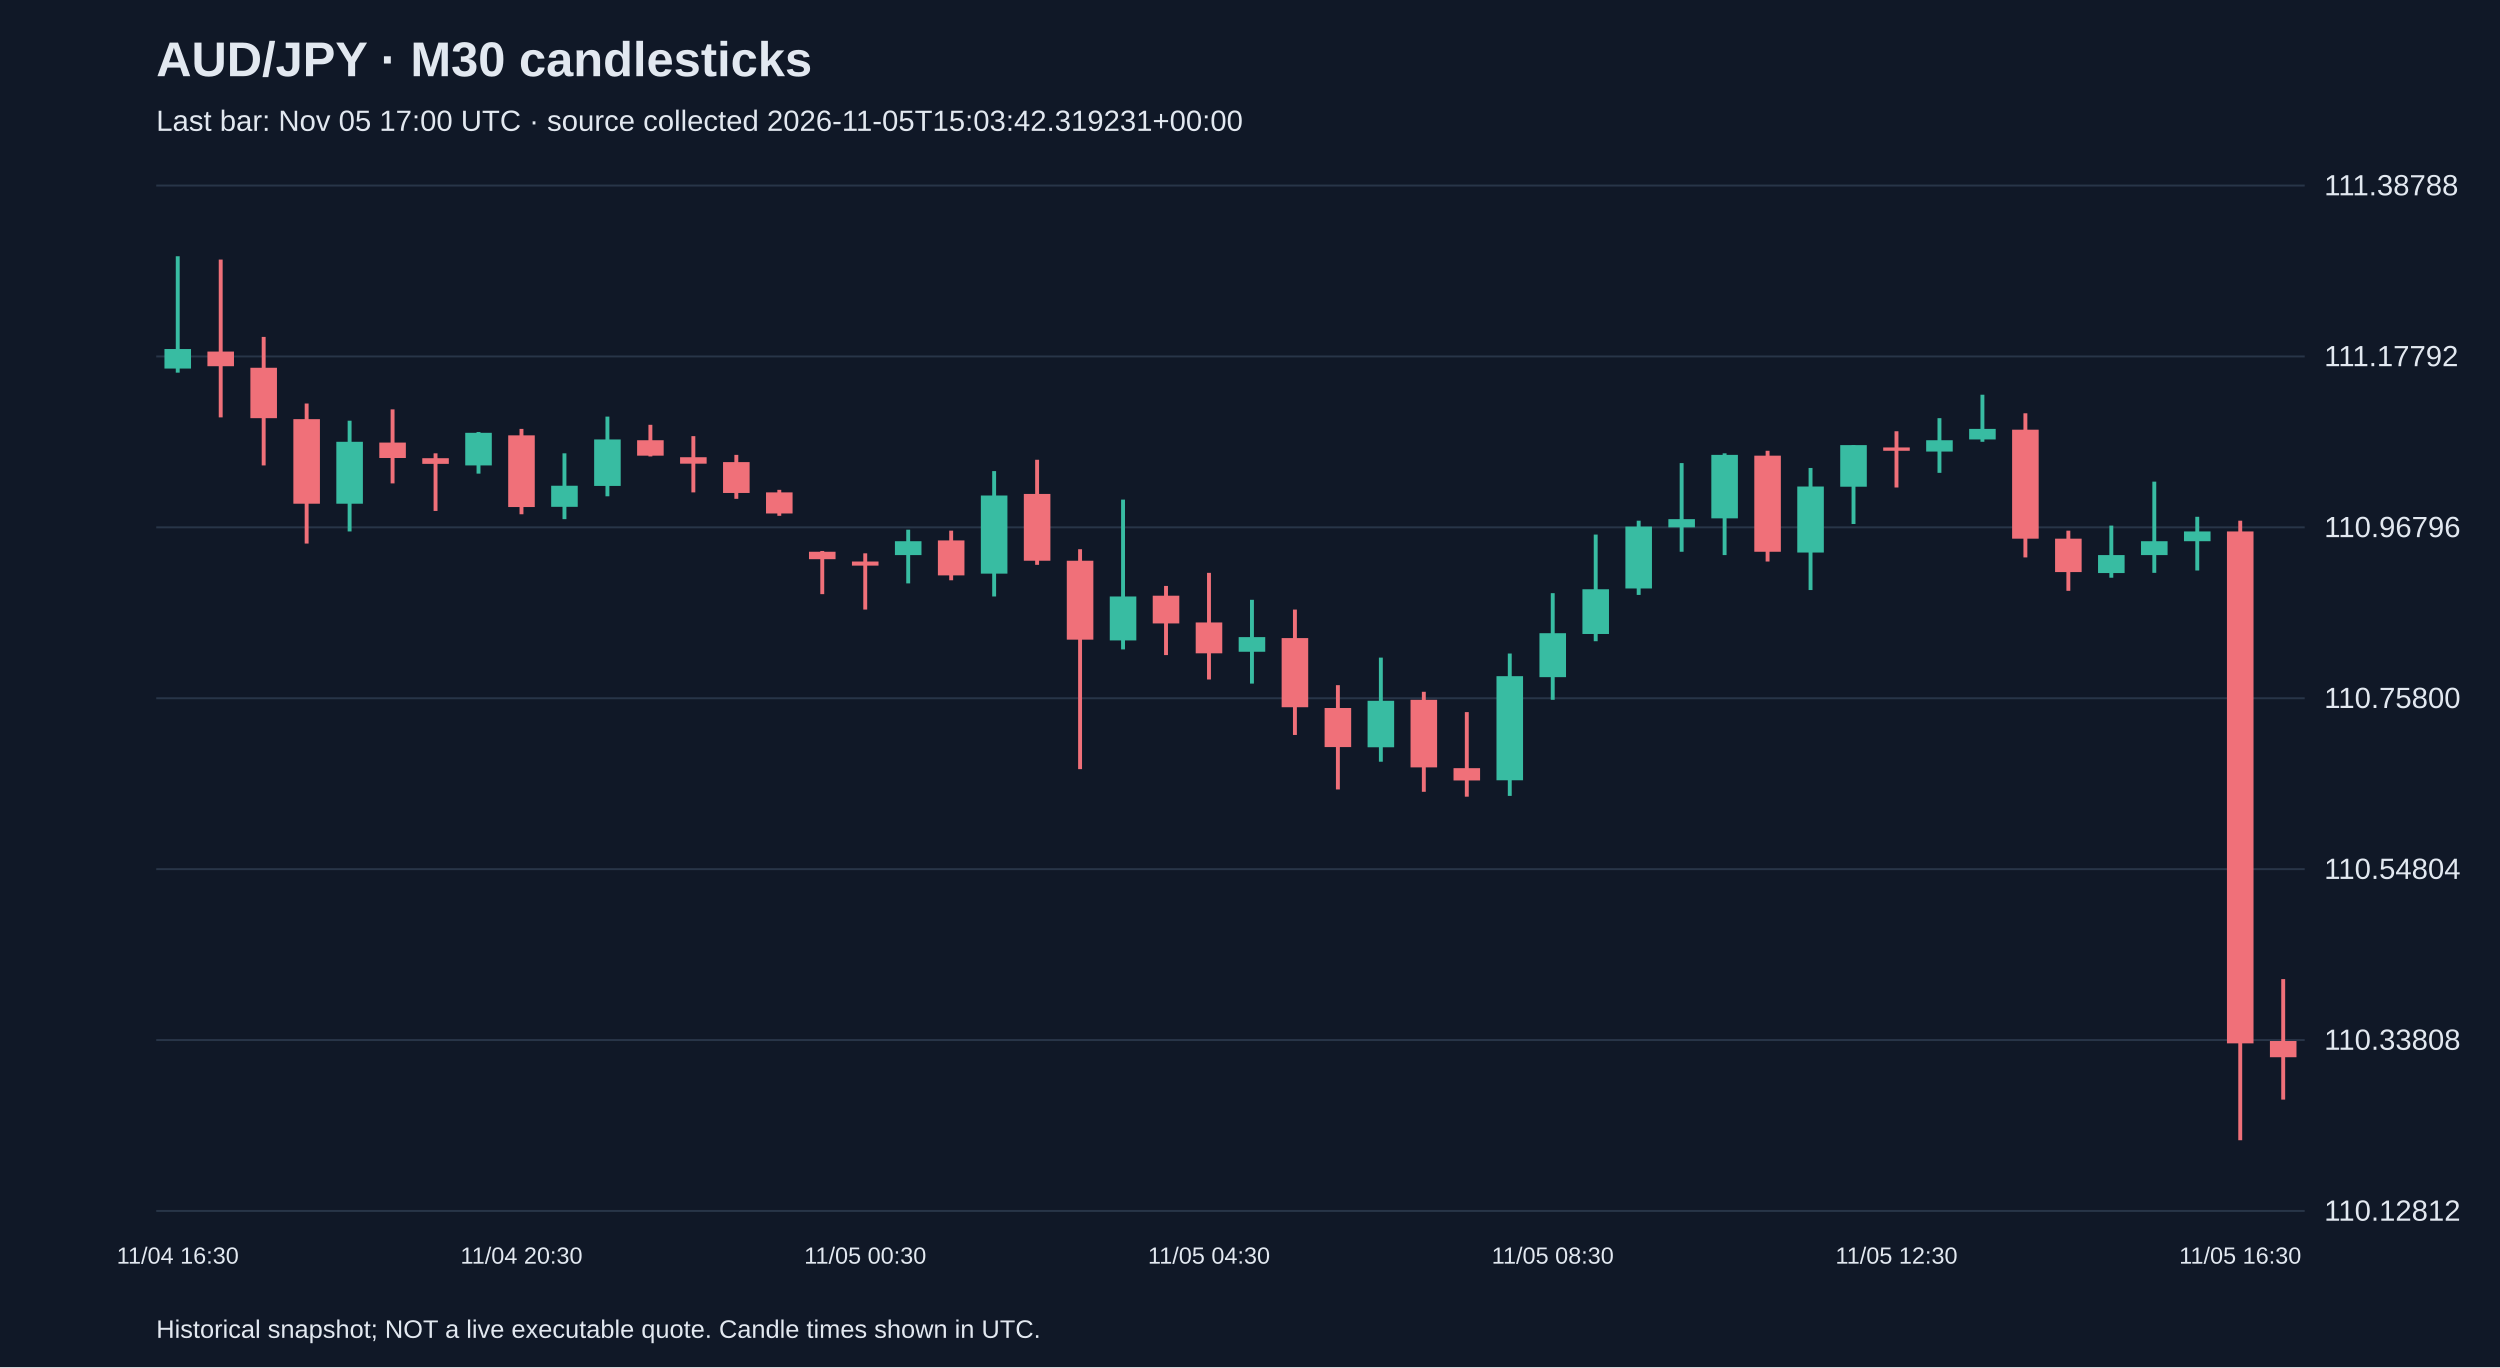
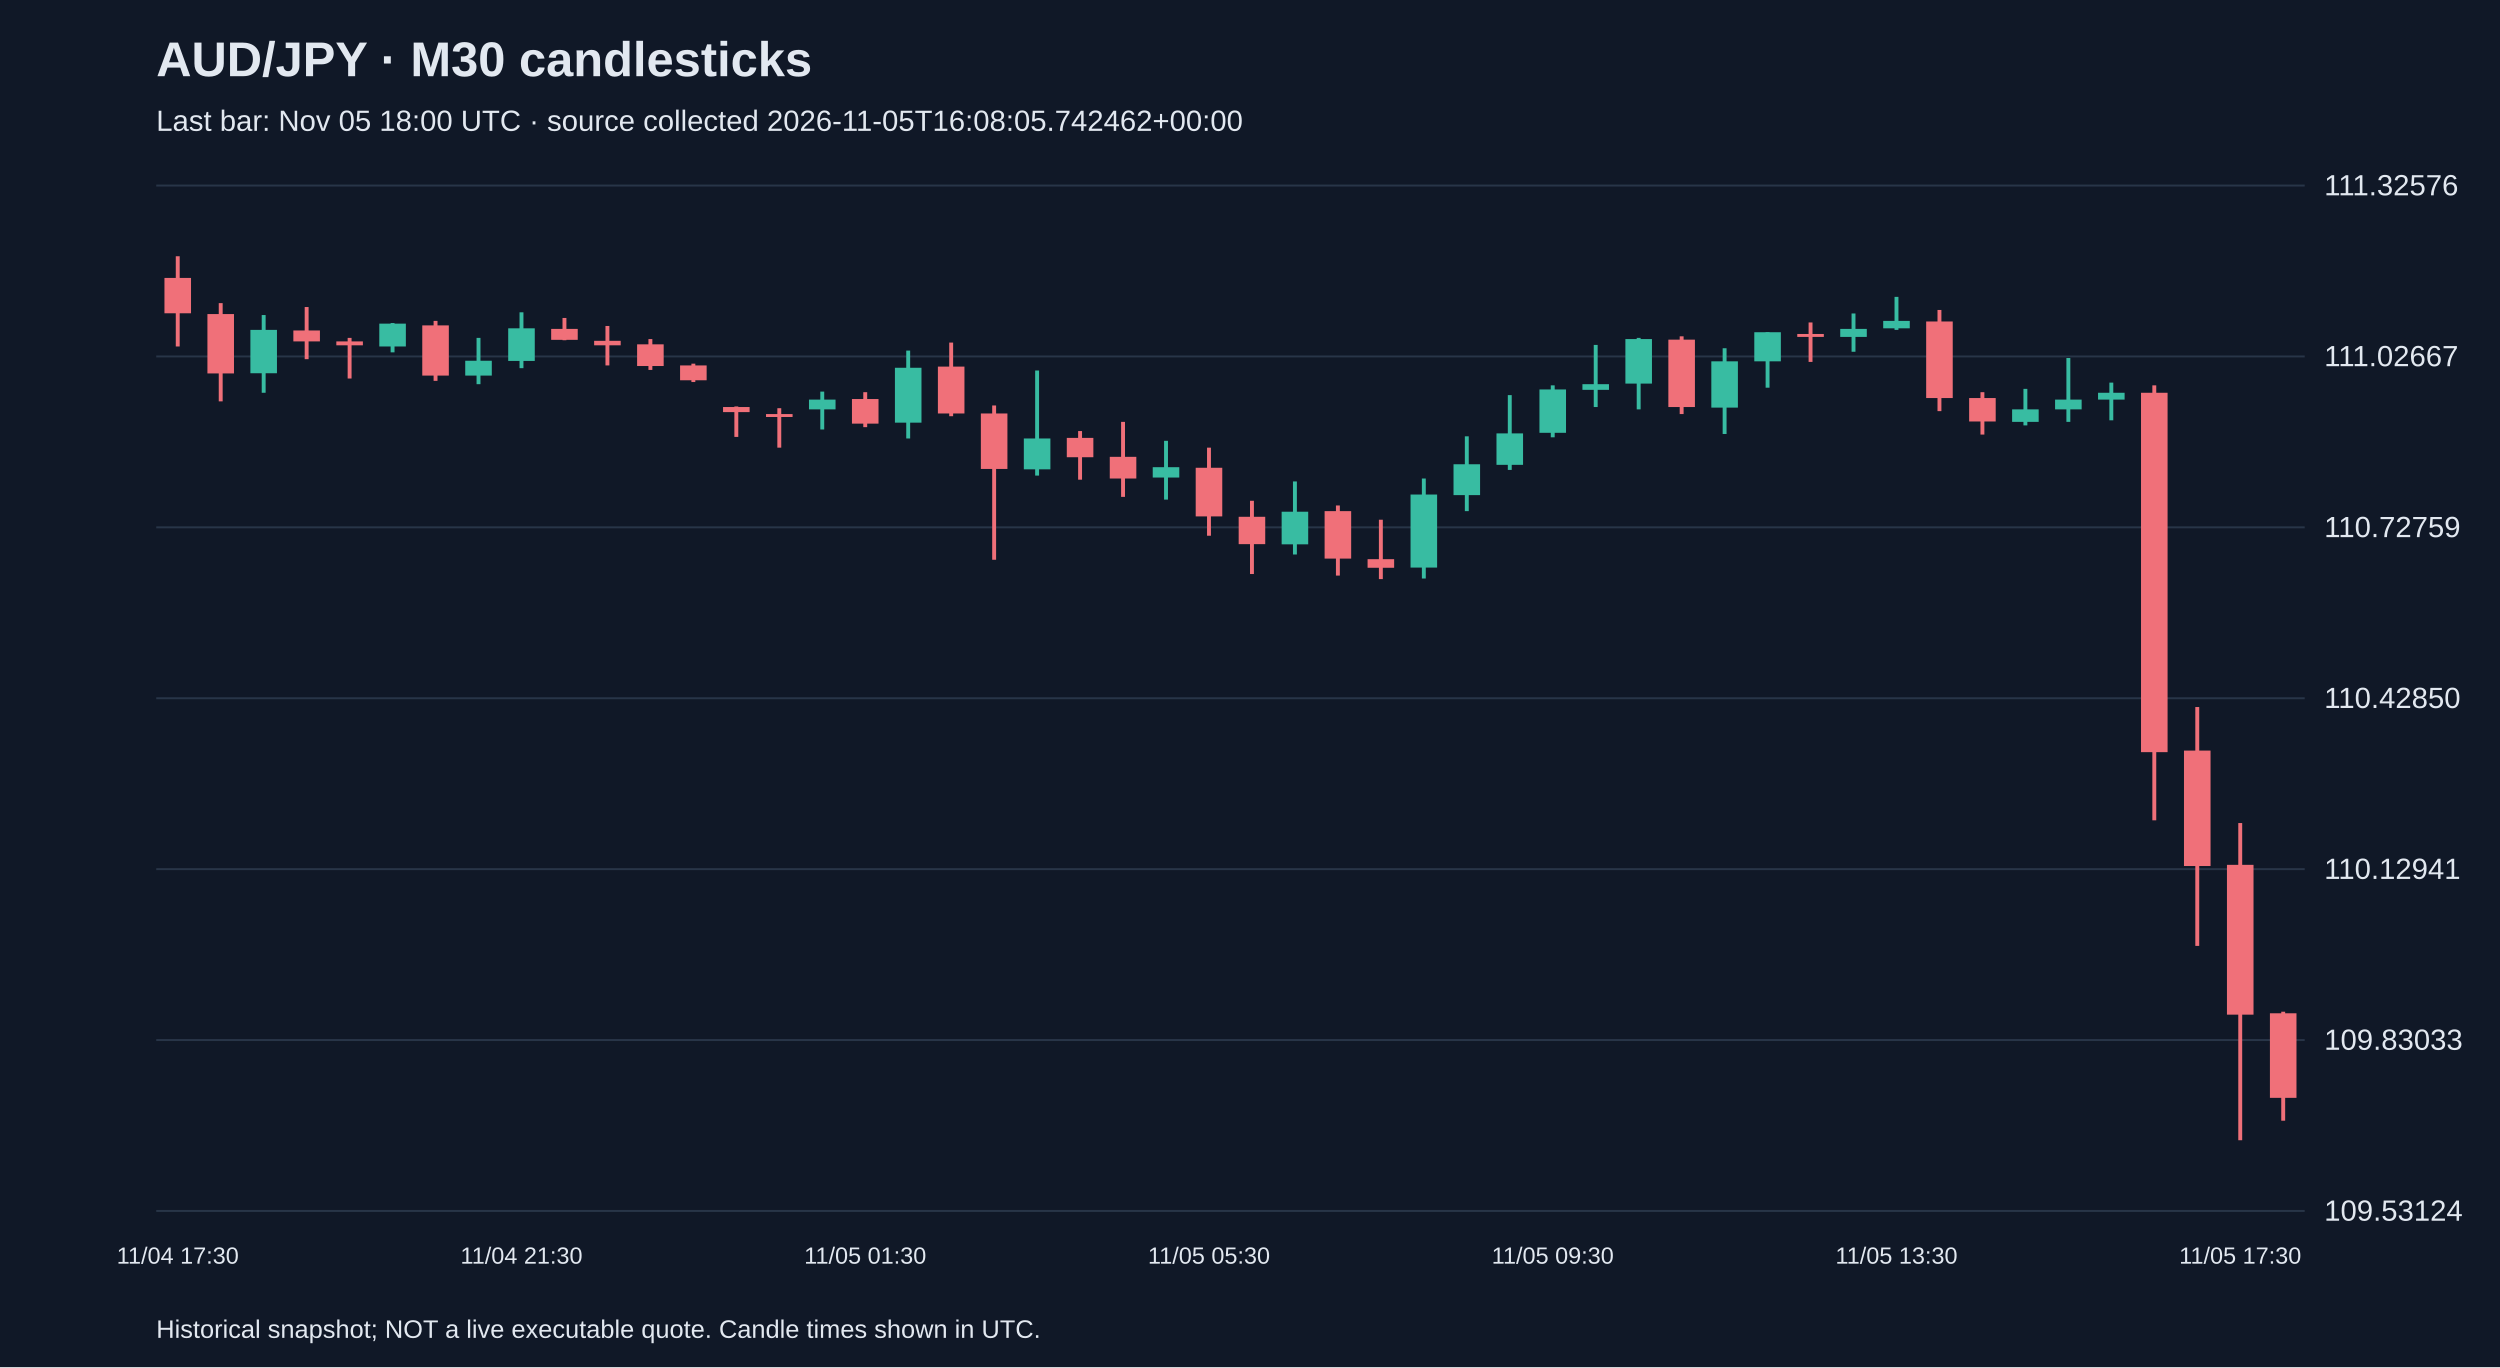
<svg xmlns="http://www.w3.org/2000/svg" viewBox="0 0 1280 700">
  <rect width="100%" height="100%" fill="#101827" />
  <style>text{font-family:Arial,sans-serif;fill:#e2e8f0}</style>
  <text x="80" y="39" font-size="25" font-weight="bold">AUD/JPY · M30 candlesticks</text>
-   <text x="80" y="67" font-size="15" fill="#a6b1c5">Last bar: Nov 05 17:00 UTC · source collected 2026-11-05T15:03:42.319231+00:00</text>
+   <text x="80" y="67" font-size="15" fill="#a6b1c5">Last bar: Nov 05 18:00 UTC · source collected 2026-11-05T16:08:05.742462+00:00</text>
  <line x1="80" y1="620.0" x2="1180" y2="620.0" stroke="#283548" />
-   <text x="1190" y="625.0" font-size="15">110.12812</text>
+   <text x="1190" y="625.0" font-size="15">109.53124</text>
  <line x1="80" y1="532.5" x2="1180" y2="532.5" stroke="#283548" />
-   <text x="1190" y="537.5" font-size="15">110.33808</text>
+   <text x="1190" y="537.5" font-size="15">109.83033</text>
  <line x1="80" y1="445.0" x2="1180" y2="445.0" stroke="#283548" />
-   <text x="1190" y="450.0" font-size="15">110.54804</text>
+   <text x="1190" y="450.0" font-size="15">110.12941</text>
  <line x1="80" y1="357.5" x2="1180" y2="357.5" stroke="#283548" />
-   <text x="1190" y="362.5" font-size="15">110.75800</text>
+   <text x="1190" y="362.5" font-size="15">110.42850</text>
  <line x1="80" y1="270.0" x2="1180" y2="270.0" stroke="#283548" />
-   <text x="1190" y="275.0" font-size="15">110.96796</text>
+   <text x="1190" y="275.0" font-size="15">110.72759</text>
  <line x1="80" y1="182.5" x2="1180" y2="182.5" stroke="#283548" />
-   <text x="1190" y="187.5" font-size="15">111.17792</text>
+   <text x="1190" y="187.5" font-size="15">111.02667</text>
  <line x1="80" y1="95.0" x2="1180" y2="95.0" stroke="#283548" />
-   <text x="1190" y="100.0" font-size="15">111.38788</text>
-   <line x1="91.0" y1="131.2" x2="91.0" y2="190.8" stroke="#38bca2" stroke-width="2" />
-   <rect x="84.2" y="178.7" width="13.6" height="10.0" fill="#38bca2" />
-   <text x="91.0" y="647" text-anchor="middle" font-size="12">11/04 16:30</text>
-   <line x1="113.0" y1="132.9" x2="113.0" y2="213.7" stroke="#f07079" stroke-width="2" />
-   <rect x="106.2" y="180.0" width="13.6" height="7.5" fill="#f07079" />
-   <line x1="135.0" y1="172.5" x2="135.0" y2="238.3" stroke="#f07079" stroke-width="2" />
-   <rect x="128.2" y="188.3" width="13.6" height="25.8" fill="#f07079" />
-   <line x1="157.0" y1="206.6" x2="157.0" y2="278.3" stroke="#f07079" stroke-width="2" />
-   <rect x="150.2" y="214.6" width="13.6" height="43.3" fill="#f07079" />
-   <line x1="179.0" y1="215.4" x2="179.0" y2="272.1" stroke="#38bca2" stroke-width="2" />
-   <rect x="172.2" y="226.2" width="13.6" height="31.7" fill="#38bca2" />
-   <line x1="201.0" y1="209.6" x2="201.0" y2="247.5" stroke="#f07079" stroke-width="2" />
-   <rect x="194.2" y="226.6" width="13.6" height="7.9" fill="#f07079" />
-   <line x1="223.0" y1="232.1" x2="223.0" y2="261.6" stroke="#f07079" stroke-width="2" />
-   <rect x="216.2" y="234.6" width="13.6" height="2.9" fill="#f07079" />
-   <line x1="245.0" y1="221.2" x2="245.0" y2="242.5" stroke="#38bca2" stroke-width="2" />
-   <rect x="238.2" y="221.6" width="13.6" height="16.7" fill="#38bca2" />
-   <line x1="267.0" y1="219.6" x2="267.0" y2="263.3" stroke="#f07079" stroke-width="2" />
-   <rect x="260.2" y="222.9" width="13.6" height="36.7" fill="#f07079" />
-   <text x="267.0" y="647" text-anchor="middle" font-size="12">11/04 20:30</text>
-   <line x1="289.0" y1="232.1" x2="289.0" y2="265.8" stroke="#38bca2" stroke-width="2" />
-   <rect x="282.2" y="248.7" width="13.6" height="10.8" fill="#38bca2" />
-   <line x1="311.0" y1="213.3" x2="311.0" y2="254.1" stroke="#38bca2" stroke-width="2" />
-   <rect x="304.2" y="225.0" width="13.6" height="23.8" fill="#38bca2" />
-   <line x1="333.0" y1="217.5" x2="333.0" y2="233.7" stroke="#f07079" stroke-width="2" />
-   <rect x="326.2" y="225.4" width="13.6" height="7.9" fill="#f07079" />
-   <line x1="355.0" y1="223.3" x2="355.0" y2="252.1" stroke="#f07079" stroke-width="2" />
-   <rect x="348.2" y="234.1" width="13.6" height="3.3" fill="#f07079" />
-   <line x1="377.0" y1="232.9" x2="377.0" y2="255.4" stroke="#f07079" stroke-width="2" />
-   <rect x="370.2" y="236.6" width="13.6" height="15.8" fill="#f07079" />
-   <line x1="399.0" y1="250.8" x2="399.0" y2="264.1" stroke="#f07079" stroke-width="2" />
-   <rect x="392.2" y="252.1" width="13.6" height="10.8" fill="#f07079" />
-   <line x1="421.0" y1="282.1" x2="421.0" y2="304.2" stroke="#f07079" stroke-width="2" />
-   <rect x="414.2" y="282.5" width="13.6" height="3.8" fill="#f07079" />
-   <line x1="443.0" y1="283.3" x2="443.0" y2="312.1" stroke="#f07079" stroke-width="2" />
-   <rect x="436.2" y="287.5" width="13.6" height="2.1" fill="#f07079" />
-   <text x="443.0" y="647" text-anchor="middle" font-size="12">11/05 00:30</text>
-   <line x1="465.0" y1="271.2" x2="465.0" y2="298.7" stroke="#38bca2" stroke-width="2" />
-   <rect x="458.2" y="277.1" width="13.6" height="7.1" fill="#38bca2" />
-   <line x1="487.0" y1="271.7" x2="487.0" y2="297.1" stroke="#f07079" stroke-width="2" />
-   <rect x="480.2" y="276.7" width="13.6" height="17.9" fill="#f07079" />
-   <line x1="509.0" y1="241.2" x2="509.0" y2="305.4" stroke="#38bca2" stroke-width="2" />
-   <rect x="502.2" y="253.7" width="13.6" height="40.0" fill="#38bca2" />
-   <line x1="531.0" y1="235.4" x2="531.0" y2="289.2" stroke="#f07079" stroke-width="2" />
-   <rect x="524.2" y="252.9" width="13.6" height="34.2" fill="#f07079" />
-   <line x1="553.0" y1="281.2" x2="553.0" y2="393.8" stroke="#f07079" stroke-width="2" />
-   <rect x="546.2" y="287.1" width="13.6" height="40.4" fill="#f07079" />
-   <line x1="575.0" y1="255.8" x2="575.0" y2="332.5" stroke="#38bca2" stroke-width="2" />
-   <rect x="568.2" y="305.4" width="13.6" height="22.5" fill="#38bca2" />
-   <line x1="597.0" y1="300.0" x2="597.0" y2="335.4" stroke="#f07079" stroke-width="2" />
-   <rect x="590.2" y="305.0" width="13.6" height="14.2" fill="#f07079" />
-   <line x1="619.0" y1="293.3" x2="619.0" y2="347.9" stroke="#f07079" stroke-width="2" />
-   <rect x="612.2" y="318.7" width="13.6" height="15.8" fill="#f07079" />
-   <text x="619.0" y="647" text-anchor="middle" font-size="12">11/05 04:30</text>
-   <line x1="641.0" y1="307.1" x2="641.0" y2="350.0" stroke="#38bca2" stroke-width="2" />
-   <rect x="634.2" y="326.2" width="13.6" height="7.5" fill="#38bca2" />
-   <line x1="663.0" y1="312.1" x2="663.0" y2="376.3" stroke="#f07079" stroke-width="2" />
-   <rect x="656.2" y="326.7" width="13.6" height="35.4" fill="#f07079" />
-   <line x1="685.0" y1="350.8" x2="685.0" y2="404.2" stroke="#f07079" stroke-width="2" />
-   <rect x="678.2" y="362.5" width="13.6" height="20.0" fill="#f07079" />
-   <line x1="707.0" y1="336.7" x2="707.0" y2="390.0" stroke="#38bca2" stroke-width="2" />
-   <rect x="700.2" y="358.8" width="13.6" height="23.8" fill="#38bca2" />
-   <line x1="729.0" y1="354.2" x2="729.0" y2="405.4" stroke="#f07079" stroke-width="2" />
-   <rect x="722.2" y="358.3" width="13.6" height="34.6" fill="#f07079" />
-   <line x1="751.0" y1="364.6" x2="751.0" y2="407.9" stroke="#f07079" stroke-width="2" />
-   <rect x="744.2" y="393.3" width="13.6" height="6.3" fill="#f07079" />
-   <line x1="773.0" y1="334.6" x2="773.0" y2="407.5" stroke="#38bca2" stroke-width="2" />
-   <rect x="766.2" y="346.2" width="13.6" height="53.3" fill="#38bca2" />
-   <line x1="795.0" y1="303.7" x2="795.0" y2="358.3" stroke="#38bca2" stroke-width="2" />
-   <rect x="788.2" y="324.2" width="13.6" height="22.5" fill="#38bca2" />
-   <text x="795.0" y="647" text-anchor="middle" font-size="12">11/05 08:30</text>
-   <line x1="817.0" y1="273.7" x2="817.0" y2="328.3" stroke="#38bca2" stroke-width="2" />
-   <rect x="810.2" y="301.7" width="13.6" height="22.9" fill="#38bca2" />
-   <line x1="839.0" y1="266.6" x2="839.0" y2="304.6" stroke="#38bca2" stroke-width="2" />
-   <rect x="832.2" y="269.6" width="13.6" height="31.7" fill="#38bca2" />
-   <line x1="861.0" y1="237.1" x2="861.0" y2="282.5" stroke="#38bca2" stroke-width="2" />
-   <rect x="854.2" y="265.8" width="13.6" height="4.2" fill="#38bca2" />
-   <line x1="883.0" y1="232.1" x2="883.0" y2="284.2" stroke="#38bca2" stroke-width="2" />
-   <rect x="876.2" y="232.9" width="13.6" height="32.5" fill="#38bca2" />
-   <line x1="905.0" y1="230.8" x2="905.0" y2="287.5" stroke="#f07079" stroke-width="2" />
-   <rect x="898.2" y="233.3" width="13.6" height="49.2" fill="#f07079" />
-   <line x1="927.0" y1="239.6" x2="927.0" y2="302.1" stroke="#38bca2" stroke-width="2" />
-   <rect x="920.2" y="249.1" width="13.6" height="33.8" fill="#38bca2" />
-   <line x1="949.0" y1="227.9" x2="949.0" y2="268.3" stroke="#38bca2" stroke-width="2" />
-   <rect x="942.2" y="227.9" width="13.6" height="21.3" fill="#38bca2" />
-   <line x1="971.0" y1="220.8" x2="971.0" y2="249.6" stroke="#f07079" stroke-width="2" />
-   <rect x="964.2" y="229.1" width="13.6" height="1.7" fill="#f07079" />
-   <text x="971.0" y="647" text-anchor="middle" font-size="12">11/05 12:30</text>
-   <line x1="993.0" y1="214.1" x2="993.0" y2="242.1" stroke="#38bca2" stroke-width="2" />
-   <rect x="986.2" y="225.4" width="13.6" height="5.8" fill="#38bca2" />
-   <line x1="1015.0" y1="202.1" x2="1015.0" y2="226.2" stroke="#38bca2" stroke-width="2" />
-   <rect x="1008.2" y="219.6" width="13.6" height="5.4" fill="#38bca2" />
-   <line x1="1037.0" y1="211.6" x2="1037.0" y2="285.4" stroke="#f07079" stroke-width="2" />
-   <rect x="1030.2" y="220.0" width="13.6" height="55.8" fill="#f07079" />
-   <line x1="1059.0" y1="271.7" x2="1059.0" y2="302.5" stroke="#f07079" stroke-width="2" />
-   <rect x="1052.2" y="275.8" width="13.6" height="17.1" fill="#f07079" />
-   <line x1="1081.0" y1="269.1" x2="1081.0" y2="295.8" stroke="#38bca2" stroke-width="2" />
-   <rect x="1074.2" y="284.2" width="13.6" height="9.2" fill="#38bca2" />
-   <line x1="1103.0" y1="246.6" x2="1103.0" y2="293.3" stroke="#38bca2" stroke-width="2" />
-   <rect x="1096.2" y="277.1" width="13.6" height="7.1" fill="#38bca2" />
-   <line x1="1125.0" y1="264.6" x2="1125.0" y2="292.1" stroke="#38bca2" stroke-width="2" />
-   <rect x="1118.2" y="272.1" width="13.6" height="5.0" fill="#38bca2" />
-   <line x1="1147.0" y1="266.6" x2="1147.0" y2="583.8" stroke="#f07079" stroke-width="2" />
-   <rect x="1140.2" y="272.1" width="13.6" height="262.1" fill="#f07079" />
-   <text x="1147.0" y="647" text-anchor="middle" font-size="12">11/05 16:30</text>
-   <line x1="1169.0" y1="501.3" x2="1169.0" y2="563.0" stroke="#f07079" stroke-width="2" />
-   <rect x="1162.2" y="533.0" width="13.6" height="8.3" fill="#f07079" />
+   <text x="1190" y="100.0" font-size="15">111.32576</text>
+   <line x1="91.0" y1="131.2" x2="91.0" y2="177.4" stroke="#f07079" stroke-width="2" />
+   <rect x="84.2" y="142.3" width="13.6" height="18.1" fill="#f07079" />
+   <text x="91.0" y="647" text-anchor="middle" font-size="12">11/04 17:30</text>
+   <line x1="113.0" y1="155.2" x2="113.0" y2="205.5" stroke="#f07079" stroke-width="2" />
+   <rect x="106.2" y="160.8" width="13.6" height="30.4" fill="#f07079" />
+   <line x1="135.0" y1="161.3" x2="135.0" y2="201.1" stroke="#38bca2" stroke-width="2" />
+   <rect x="128.2" y="168.9" width="13.6" height="22.2" fill="#38bca2" />
+   <line x1="157.0" y1="157.2" x2="157.0" y2="183.9" stroke="#f07079" stroke-width="2" />
+   <rect x="150.2" y="169.2" width="13.6" height="5.6" fill="#f07079" />
+   <line x1="179.0" y1="173.0" x2="179.0" y2="193.8" stroke="#f07079" stroke-width="2" />
+   <rect x="172.2" y="174.8" width="13.6" height="2.0" fill="#f07079" />
+   <line x1="201.0" y1="165.4" x2="201.0" y2="180.4" stroke="#38bca2" stroke-width="2" />
+   <rect x="194.2" y="165.7" width="13.6" height="11.7" fill="#38bca2" />
+   <line x1="223.0" y1="164.3" x2="223.0" y2="195.0" stroke="#f07079" stroke-width="2" />
+   <rect x="216.2" y="166.6" width="13.6" height="25.7" fill="#f07079" />
+   <line x1="245.0" y1="173.0" x2="245.0" y2="196.7" stroke="#38bca2" stroke-width="2" />
+   <rect x="238.2" y="184.7" width="13.6" height="7.6" fill="#38bca2" />
+   <line x1="267.0" y1="159.9" x2="267.0" y2="188.5" stroke="#38bca2" stroke-width="2" />
+   <rect x="260.2" y="168.1" width="13.6" height="16.7" fill="#38bca2" />
+   <text x="267.0" y="647" text-anchor="middle" font-size="12">11/04 21:30</text>
+   <line x1="289.0" y1="162.8" x2="289.0" y2="174.2" stroke="#f07079" stroke-width="2" />
+   <rect x="282.2" y="168.4" width="13.6" height="5.6" fill="#f07079" />
+   <line x1="311.0" y1="166.9" x2="311.0" y2="187.1" stroke="#f07079" stroke-width="2" />
+   <rect x="304.2" y="174.5" width="13.6" height="2.3" fill="#f07079" />
+   <line x1="333.0" y1="173.6" x2="333.0" y2="189.4" stroke="#f07079" stroke-width="2" />
+   <rect x="326.2" y="176.3" width="13.6" height="11.1" fill="#f07079" />
+   <line x1="355.0" y1="186.2" x2="355.0" y2="195.6" stroke="#f07079" stroke-width="2" />
+   <rect x="348.2" y="187.1" width="13.6" height="7.6" fill="#f07079" />
+   <line x1="377.0" y1="208.1" x2="377.0" y2="223.7" stroke="#f07079" stroke-width="2" />
+   <rect x="370.2" y="208.4" width="13.6" height="2.6" fill="#f07079" />
+   <line x1="399.0" y1="209.0" x2="399.0" y2="229.2" stroke="#f07079" stroke-width="2" />
+   <rect x="392.2" y="212.0" width="13.6" height="1.5" fill="#f07079" />
+   <line x1="421.0" y1="200.5" x2="421.0" y2="219.9" stroke="#38bca2" stroke-width="2" />
+   <rect x="414.2" y="204.6" width="13.6" height="5.0" fill="#38bca2" />
+   <line x1="443.0" y1="200.8" x2="443.0" y2="218.7" stroke="#f07079" stroke-width="2" />
+   <rect x="436.2" y="204.3" width="13.6" height="12.6" fill="#f07079" />
+   <text x="443.0" y="647" text-anchor="middle" font-size="12">11/05 01:30</text>
+   <line x1="465.0" y1="179.5" x2="465.0" y2="224.5" stroke="#38bca2" stroke-width="2" />
+   <rect x="458.2" y="188.3" width="13.6" height="28.1" fill="#38bca2" />
+   <line x1="487.0" y1="175.4" x2="487.0" y2="213.1" stroke="#f07079" stroke-width="2" />
+   <rect x="480.2" y="187.7" width="13.6" height="24.0" fill="#f07079" />
+   <line x1="509.0" y1="207.6" x2="509.0" y2="286.6" stroke="#f07079" stroke-width="2" />
+   <rect x="502.2" y="211.7" width="13.6" height="28.4" fill="#f07079" />
+   <line x1="531.0" y1="189.7" x2="531.0" y2="243.5" stroke="#38bca2" stroke-width="2" />
+   <rect x="524.2" y="224.5" width="13.6" height="15.8" fill="#38bca2" />
+   <line x1="553.0" y1="220.7" x2="553.0" y2="245.6" stroke="#f07079" stroke-width="2" />
+   <rect x="546.2" y="224.2" width="13.6" height="9.9" fill="#f07079" />
+   <line x1="575.0" y1="216.0" x2="575.0" y2="254.4" stroke="#f07079" stroke-width="2" />
+   <rect x="568.2" y="233.9" width="13.6" height="11.1" fill="#f07079" />
+   <line x1="597.0" y1="225.7" x2="597.0" y2="255.8" stroke="#38bca2" stroke-width="2" />
+   <rect x="590.2" y="239.2" width="13.6" height="5.3" fill="#38bca2" />
+   <line x1="619.0" y1="229.2" x2="619.0" y2="274.3" stroke="#f07079" stroke-width="2" />
+   <rect x="612.2" y="239.5" width="13.6" height="24.9" fill="#f07079" />
+   <text x="619.0" y="647" text-anchor="middle" font-size="12">11/05 05:30</text>
+   <line x1="641.0" y1="256.4" x2="641.0" y2="293.9" stroke="#f07079" stroke-width="2" />
+   <rect x="634.2" y="264.6" width="13.6" height="14.0" fill="#f07079" />
+   <line x1="663.0" y1="246.5" x2="663.0" y2="283.9" stroke="#38bca2" stroke-width="2" />
+   <rect x="656.2" y="262.0" width="13.6" height="16.7" fill="#38bca2" />
+   <line x1="685.0" y1="258.8" x2="685.0" y2="294.7" stroke="#f07079" stroke-width="2" />
+   <rect x="678.2" y="261.7" width="13.6" height="24.3" fill="#f07079" />
+   <line x1="707.0" y1="266.1" x2="707.0" y2="296.5" stroke="#f07079" stroke-width="2" />
+   <rect x="700.2" y="286.3" width="13.6" height="4.4" fill="#f07079" />
+   <line x1="729.0" y1="245.0" x2="729.0" y2="296.2" stroke="#38bca2" stroke-width="2" />
+   <rect x="722.2" y="253.2" width="13.6" height="37.4" fill="#38bca2" />
+   <line x1="751.0" y1="223.4" x2="751.0" y2="261.7" stroke="#38bca2" stroke-width="2" />
+   <rect x="744.2" y="237.7" width="13.6" height="15.8" fill="#38bca2" />
+   <line x1="773.0" y1="202.3" x2="773.0" y2="240.6" stroke="#38bca2" stroke-width="2" />
+   <rect x="766.2" y="221.9" width="13.6" height="16.1" fill="#38bca2" />
+   <line x1="795.0" y1="197.3" x2="795.0" y2="223.9" stroke="#38bca2" stroke-width="2" />
+   <rect x="788.2" y="199.4" width="13.6" height="22.2" fill="#38bca2" />
+   <text x="795.0" y="647" text-anchor="middle" font-size="12">11/05 09:30</text>
+   <line x1="817.0" y1="176.6" x2="817.0" y2="208.4" stroke="#38bca2" stroke-width="2" />
+   <rect x="810.2" y="196.7" width="13.6" height="2.9" fill="#38bca2" />
+   <line x1="839.0" y1="173.0" x2="839.0" y2="209.6" stroke="#38bca2" stroke-width="2" />
+   <rect x="832.2" y="173.6" width="13.6" height="22.8" fill="#38bca2" />
+   <line x1="861.0" y1="172.2" x2="861.0" y2="212.0" stroke="#f07079" stroke-width="2" />
+   <rect x="854.2" y="173.9" width="13.6" height="34.5" fill="#f07079" />
+   <line x1="883.0" y1="178.3" x2="883.0" y2="222.2" stroke="#38bca2" stroke-width="2" />
+   <rect x="876.2" y="185.0" width="13.6" height="23.7" fill="#38bca2" />
+   <line x1="905.0" y1="170.1" x2="905.0" y2="198.5" stroke="#38bca2" stroke-width="2" />
+   <rect x="898.2" y="170.1" width="13.6" height="14.9" fill="#38bca2" />
+   <line x1="927.0" y1="165.1" x2="927.0" y2="185.3" stroke="#f07079" stroke-width="2" />
+   <rect x="920.2" y="171.0" width="13.6" height="1.5" fill="#f07079" />
+   <line x1="949.0" y1="160.5" x2="949.0" y2="180.1" stroke="#38bca2" stroke-width="2" />
+   <rect x="942.2" y="168.4" width="13.6" height="4.1" fill="#38bca2" />
+   <line x1="971.0" y1="152.0" x2="971.0" y2="168.9" stroke="#38bca2" stroke-width="2" />
+   <rect x="964.2" y="164.3" width="13.6" height="3.8" fill="#38bca2" />
+   <text x="971.0" y="647" text-anchor="middle" font-size="12">11/05 13:30</text>
+   <line x1="993.0" y1="158.7" x2="993.0" y2="210.5" stroke="#f07079" stroke-width="2" />
+   <rect x="986.2" y="164.6" width="13.6" height="39.2" fill="#f07079" />
+   <line x1="1015.0" y1="200.8" x2="1015.0" y2="222.5" stroke="#f07079" stroke-width="2" />
+   <rect x="1008.2" y="203.8" width="13.6" height="12.0" fill="#f07079" />
+   <line x1="1037.0" y1="199.1" x2="1037.0" y2="217.8" stroke="#38bca2" stroke-width="2" />
+   <rect x="1030.2" y="209.6" width="13.6" height="6.4" fill="#38bca2" />
+   <line x1="1059.0" y1="183.3" x2="1059.0" y2="216.0" stroke="#38bca2" stroke-width="2" />
+   <rect x="1052.2" y="204.6" width="13.6" height="5.0" fill="#38bca2" />
+   <line x1="1081.0" y1="195.9" x2="1081.0" y2="215.2" stroke="#38bca2" stroke-width="2" />
+   <rect x="1074.2" y="201.1" width="13.6" height="3.5" fill="#38bca2" />
+   <line x1="1103.0" y1="197.3" x2="1103.0" y2="420.0" stroke="#f07079" stroke-width="2" />
+   <rect x="1096.2" y="201.1" width="13.6" height="184.0" fill="#f07079" />
+   <line x1="1125.0" y1="362.0" x2="1125.0" y2="484.3" stroke="#f07079" stroke-width="2" />
+   <rect x="1118.2" y="384.3" width="13.6" height="59.1" fill="#f07079" />
+   <line x1="1147.0" y1="421.4" x2="1147.0" y2="583.8" stroke="#f07079" stroke-width="2" />
+   <rect x="1140.2" y="442.8" width="13.6" height="76.7" fill="#f07079" />
+   <text x="1147.0" y="647" text-anchor="middle" font-size="12">11/05 17:30</text>
+   <line x1="1169.0" y1="518.0" x2="1169.0" y2="573.8" stroke="#f07079" stroke-width="2" />
+   <rect x="1162.2" y="518.8" width="13.6" height="43.3" fill="#f07079" />
  <text x="80" y="685" font-size="13">Historical snapshot; NOT a live executable quote. Candle times shown in UTC.</text>
</svg>
